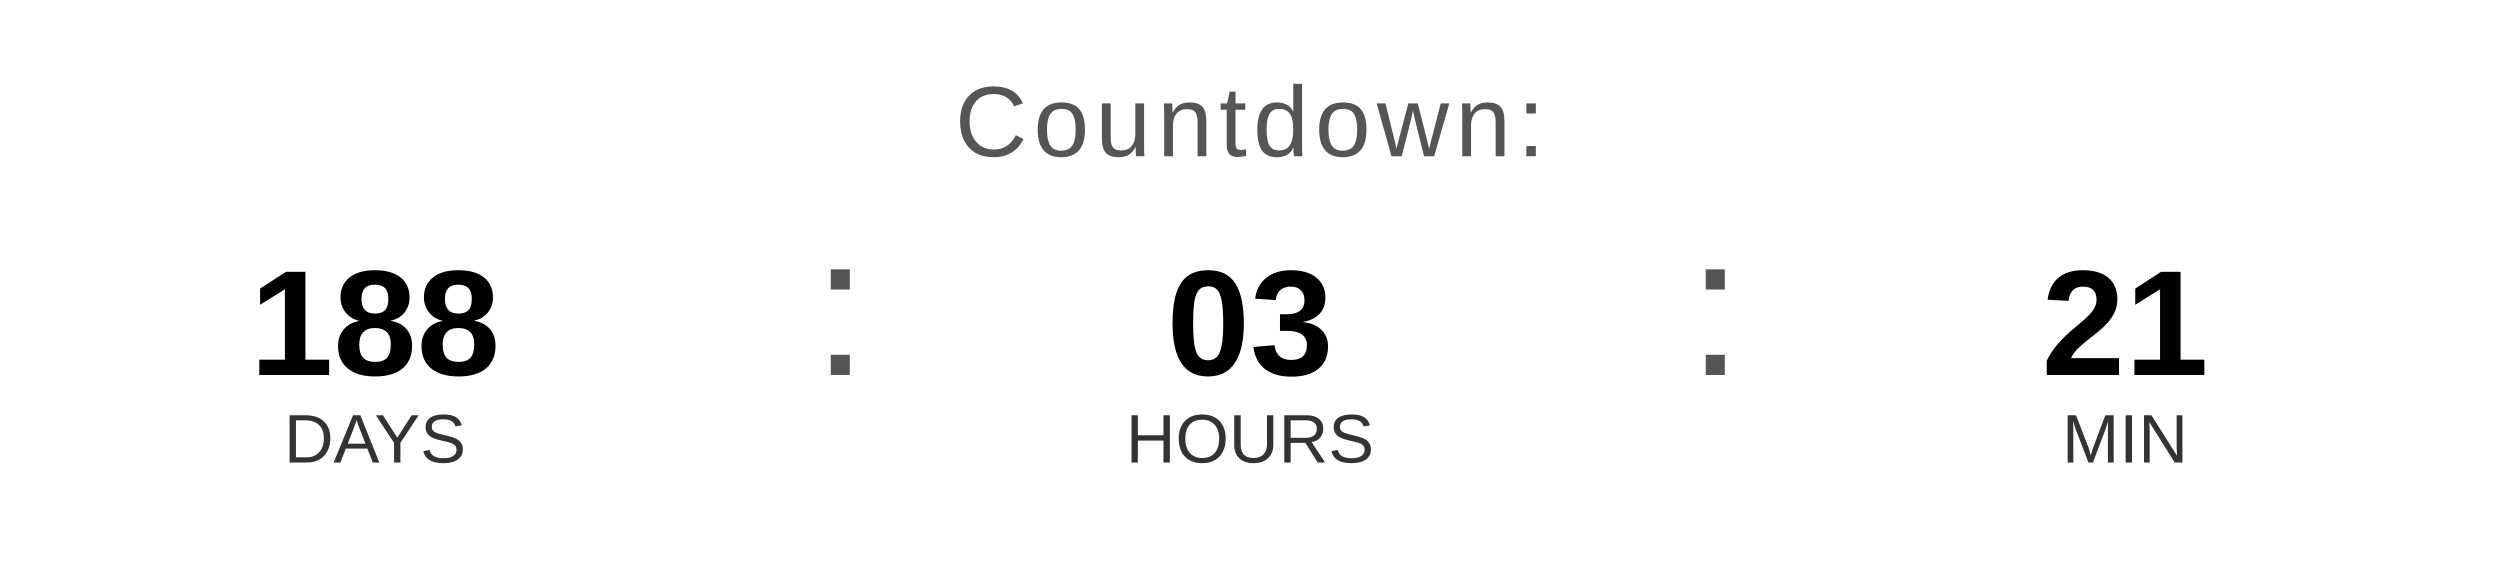
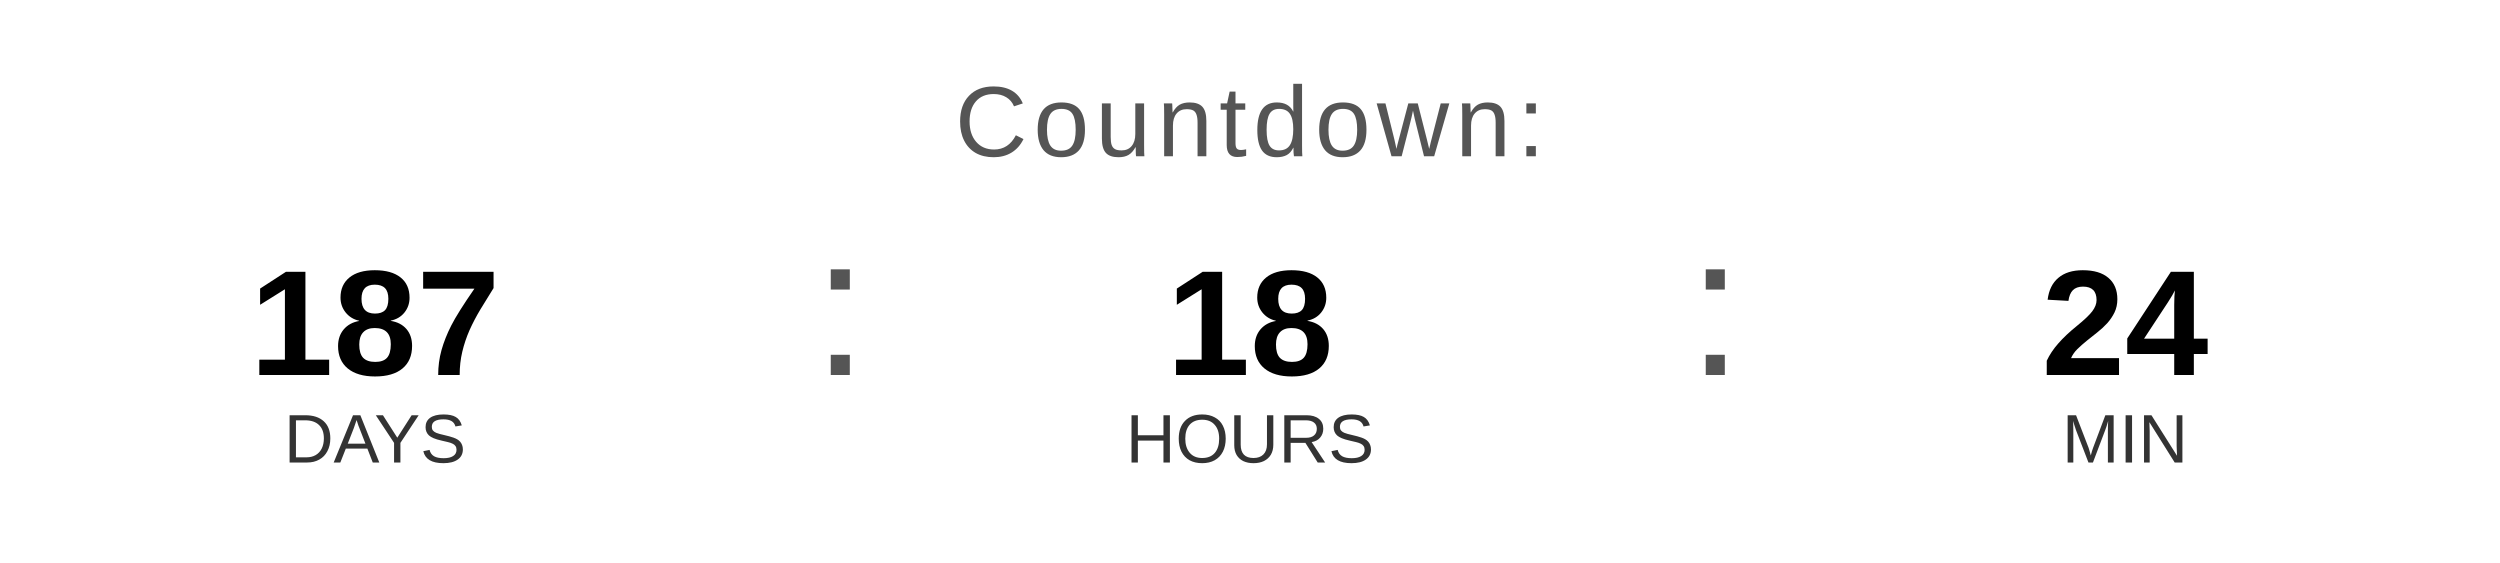
<svg xmlns="http://www.w3.org/2000/svg" width="400" height="90" viewBox="0 0 400 90">
  <text x="200" y="25" font-family="Arial, Helvetica, sans-serif" font-size="16" fill="#555555" text-anchor="middle" letter-spacing="1">
    Countdown:
  </text>
-   <text x="60" y="60" font-family="Arial, Helvetica, sans-serif" font-size="24" font-weight="bold" fill="#000000" text-anchor="middle">188</text>
+   <text x="60" y="60" font-family="Arial, Helvetica, sans-serif" font-size="24" font-weight="bold" fill="#000000" text-anchor="middle">187</text>
  <text x="60" y="74" font-family="Arial, Helvetica, sans-serif" font-size="11" fill="#333333" text-anchor="middle">DAYS</text>
  <text x="130" y="60" font-family="Arial, sans-serif" font-size="32" fill="#555555">:</text>
-   <text x="200" y="60" font-family="Arial, Helvetica, sans-serif" font-size="24" font-weight="bold" fill="#000000" text-anchor="middle">03</text>
+   <text x="200" y="60" font-family="Arial, Helvetica, sans-serif" font-size="24" font-weight="bold" fill="#000000" text-anchor="middle">18</text>
  <text x="200" y="74" font-family="Arial, Helvetica, sans-serif" font-size="11" fill="#333333" text-anchor="middle">HOURS</text>
  <text x="270" y="60" font-family="Arial, sans-serif" font-size="32" fill="#555555">:</text>
-   <text x="340" y="60" font-family="Arial, Helvetica, sans-serif" font-size="24" font-weight="bold" fill="#000000" text-anchor="middle">21</text>
+   <text x="340" y="60" font-family="Arial, Helvetica, sans-serif" font-size="24" font-weight="bold" fill="#000000" text-anchor="middle">24</text>
  <text x="340" y="74" font-family="Arial, Helvetica, sans-serif" font-size="11" fill="#333333" text-anchor="middle">MIN</text>
</svg>
